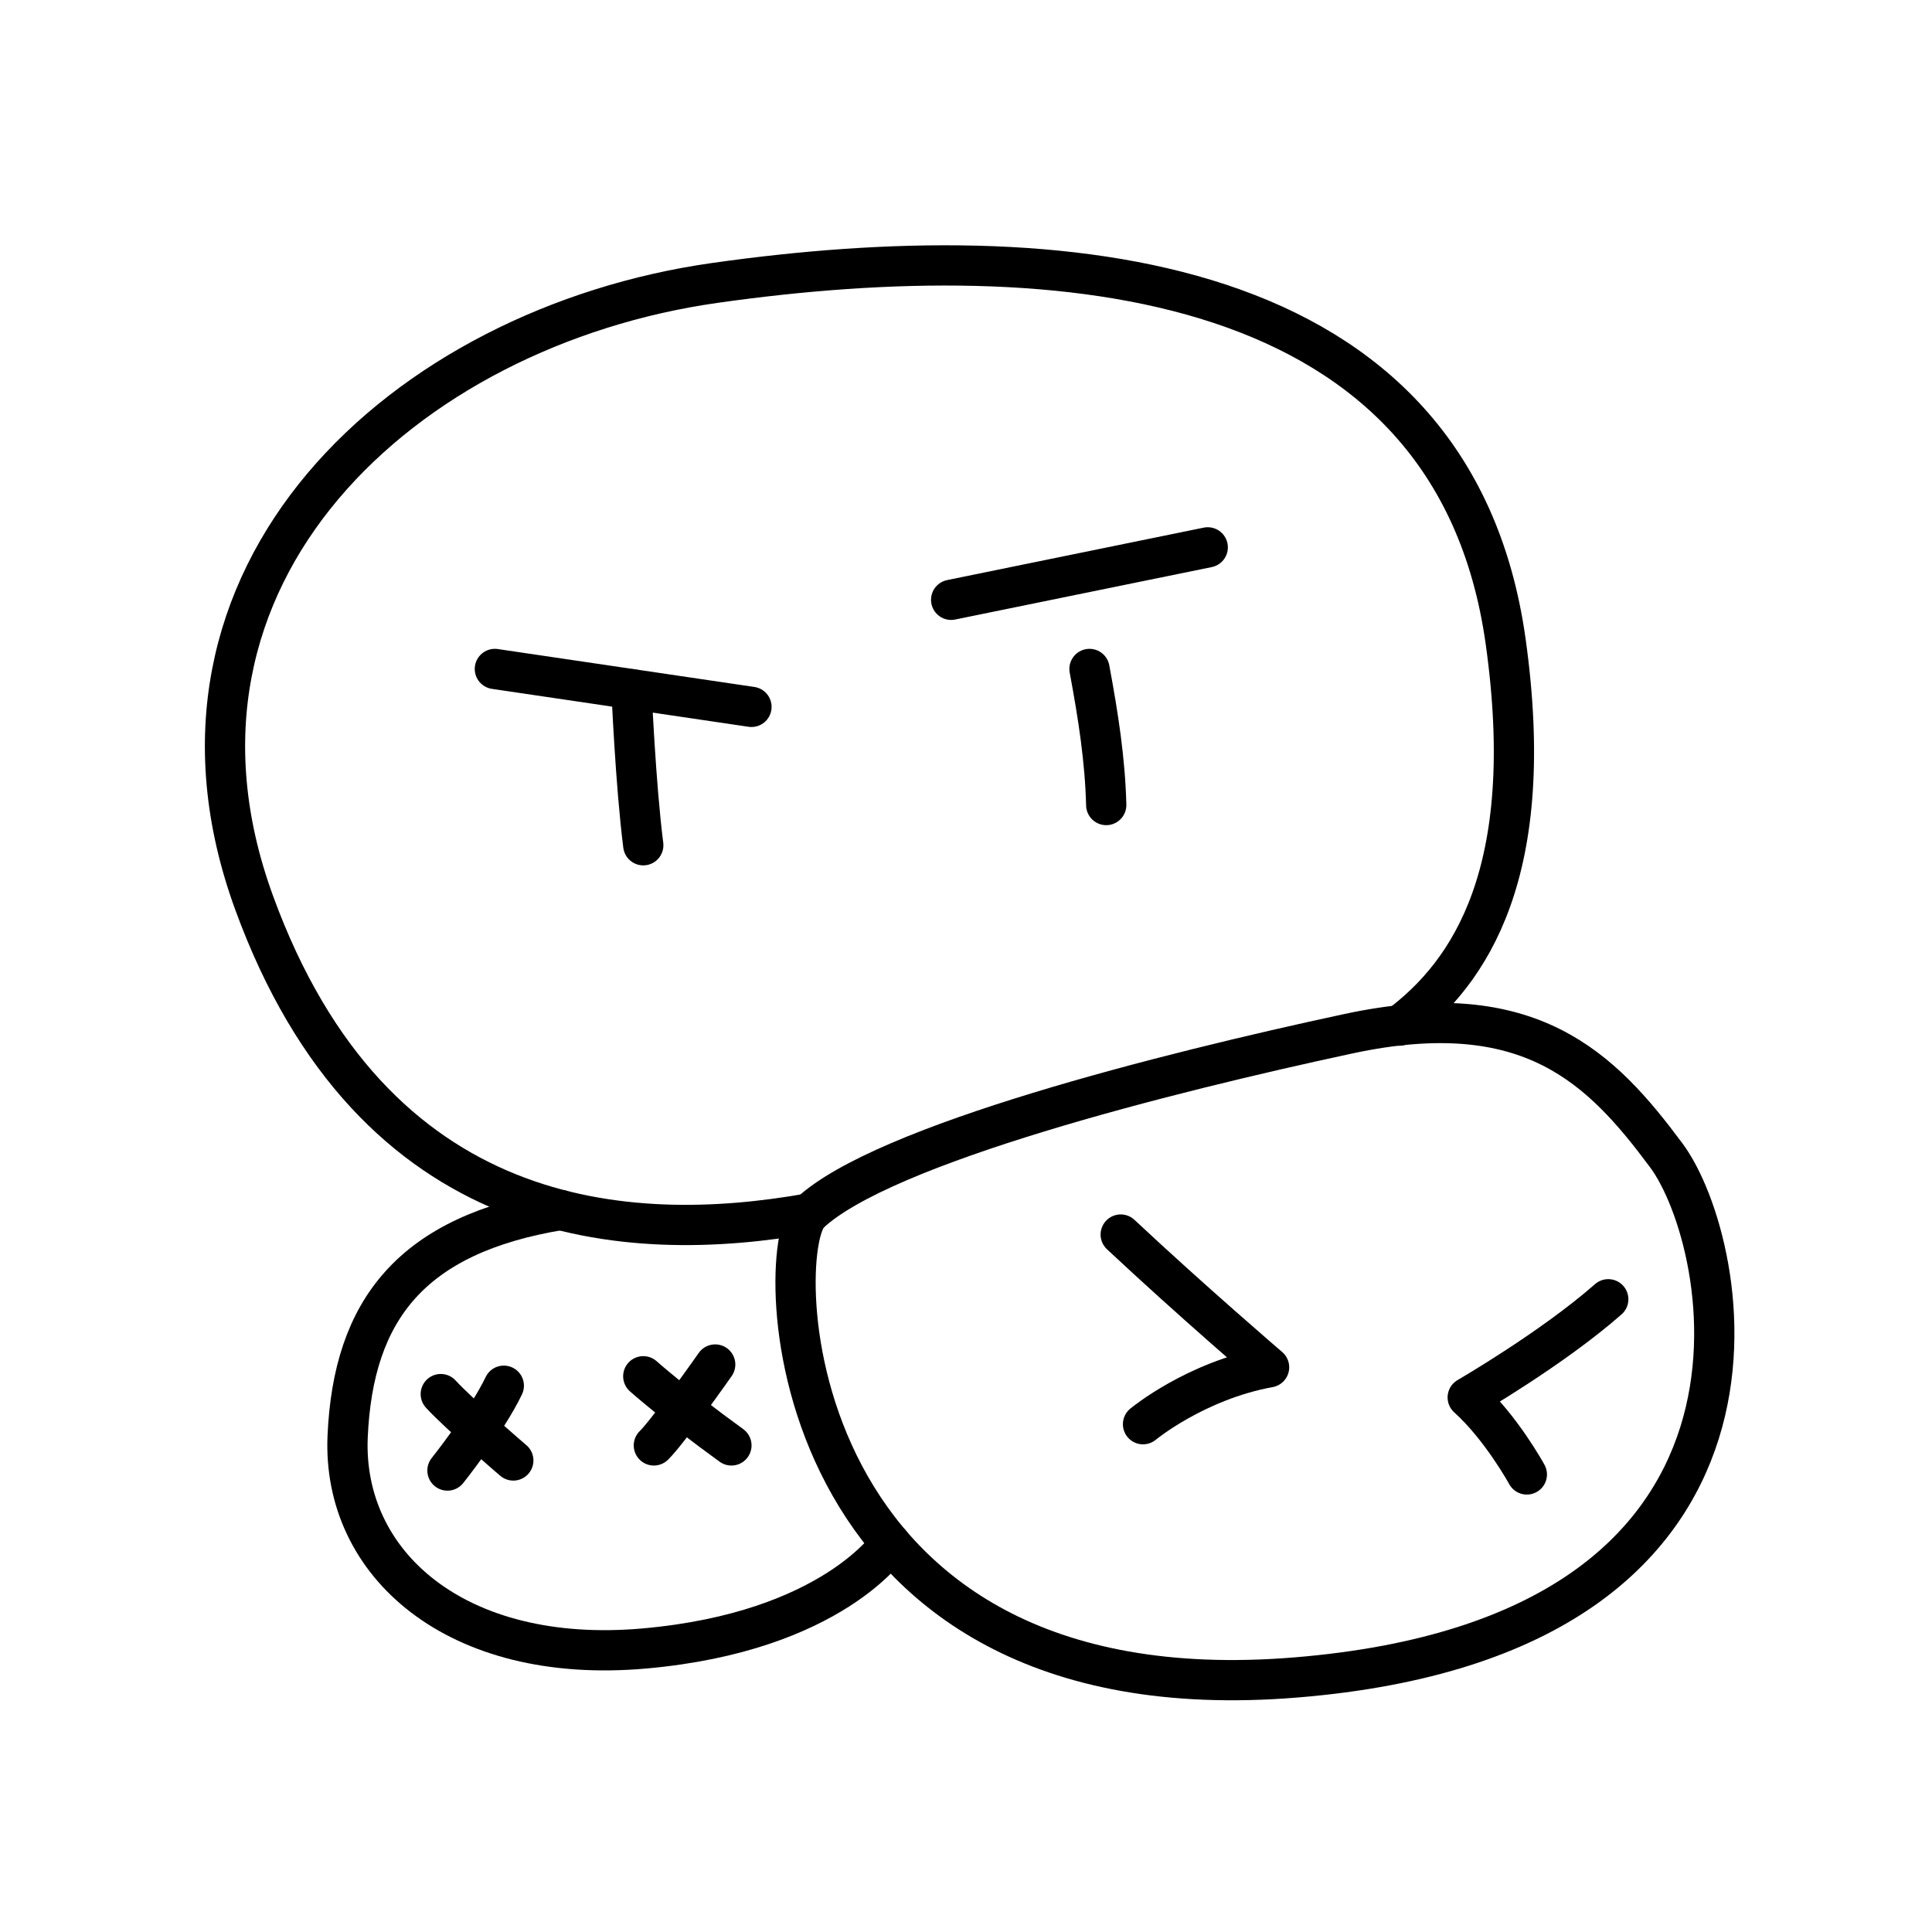
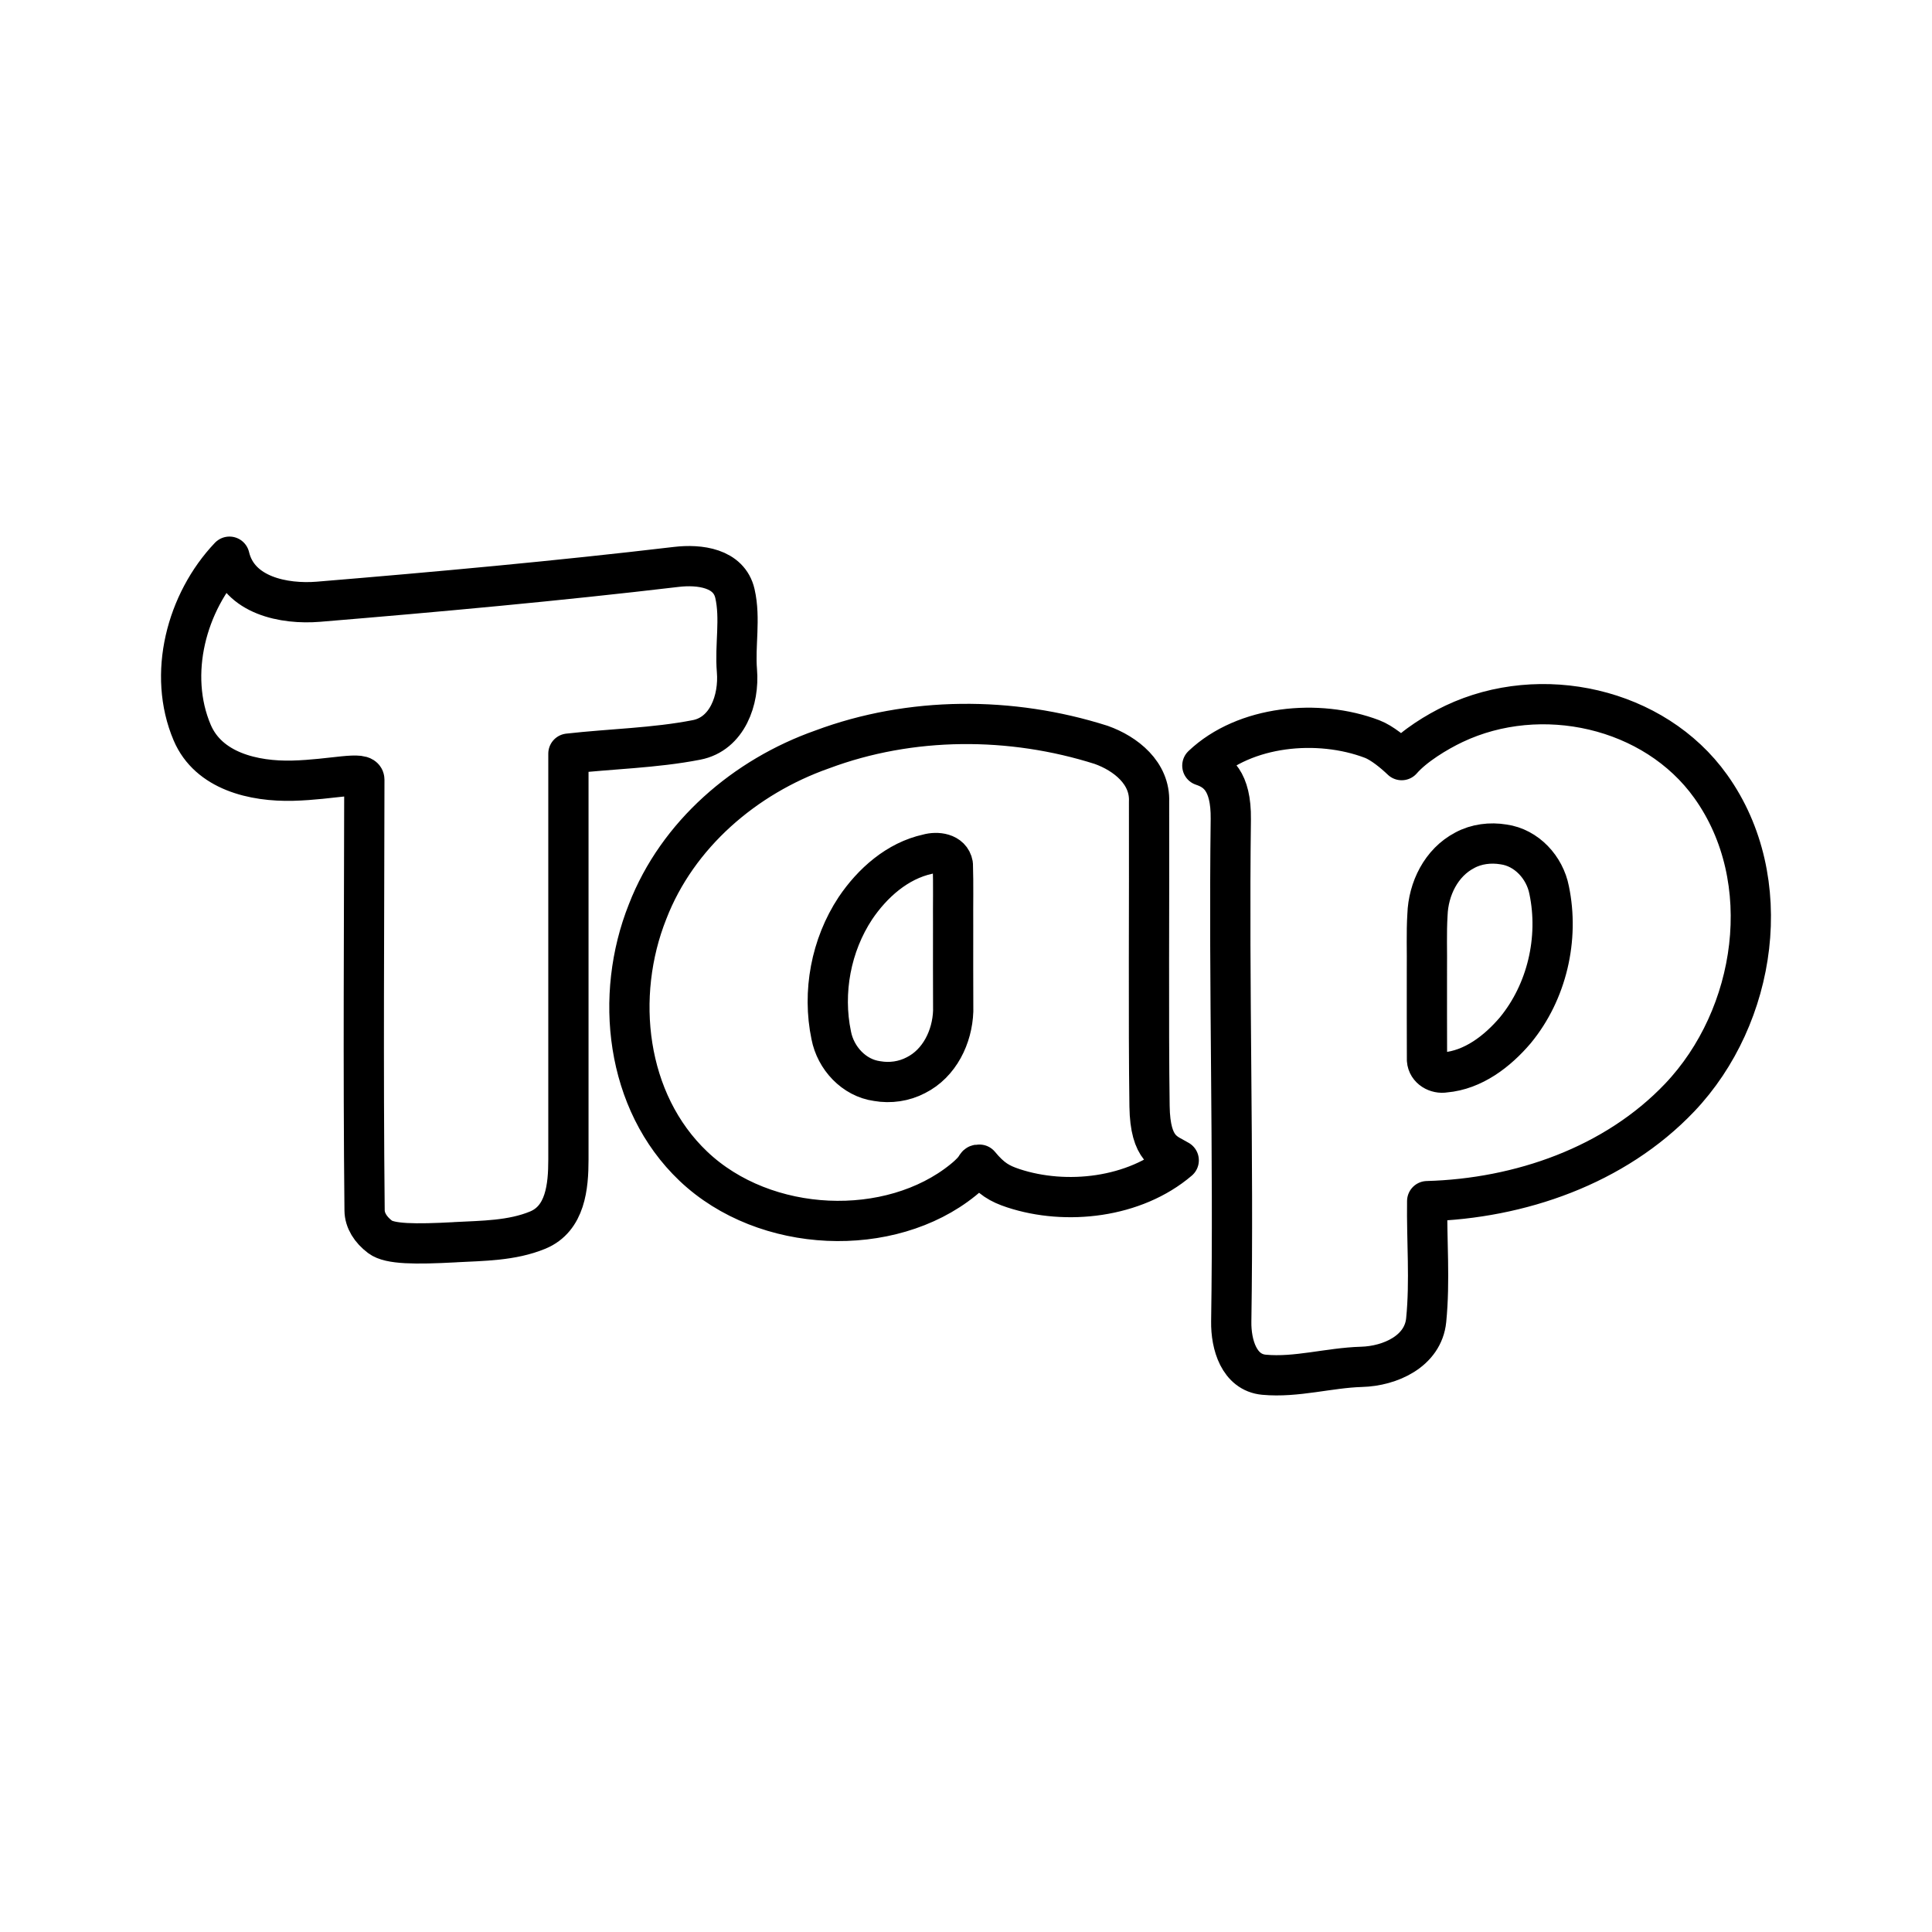
<svg xmlns="http://www.w3.org/2000/svg" id="b" viewBox="0 0 48 48">
  <defs>
-     <style>.c{fill:none;stroke:#000;stroke-linecap:round;stroke-linejoin:round;}</style>
+     <style>.d{fill:none;stroke:#000;stroke-linecap:round;stroke-linejoin:round;}</style>
  </defs>
-   <path class="c" d="m20.111,30.146c-4.518.804-10.837.416-13.803-7.733s3.731-14.288,11.447-15.383c8.592-1.22,18.349-.36,19.651,8.897.806,5.727-.881,8.24-2.64,9.554" />
-   <path class="c" d="m20.111,30.146c-.958.9-.776,12.583,12.085,11.53,12.861-1.053,10.81-10.81,9.202-12.972s-3.381-3.991-7.899-3.021c-4.518.97-11.558,2.744-13.387,4.462Z" />
-   <path class="c" d="m22.122,38.345s-1.428,2.195-6.112,2.611-7.511-2.107-7.373-5.266,1.596-5.02,5.288-5.628" />
-   <path class="c" d="m27.844,30.672c1.746,1.635,3.686,3.298,3.686,3.298-1.829.333-3.132,1.414-3.132,1.414" />
-   <path class="c" d="m39.957,32.28c-1.386,1.22-3.492,2.439-3.492,2.439.832.748,1.469,1.913,1.469,1.913" />
-   <line class="c" x1="23.631" y1="14.902" x2="30.006" y2="13.599" />
-   <line class="c" x1="12.295" y1="16.62" x2="18.67" y2="17.562" />
-   <path class="c" d="m27.068,16.62c.222,1.192.388,2.273.416,3.381" />
-   <path class="c" d="m15.689,17.122s.099,2.353.293,3.878" />
-   <path class="c" d="m15.982,34.193s.776.693,2.19,1.718" />
-   <path class="c" d="m17.769,33.901s-1.178,1.677-1.524,2.01" />
-   <path class="c" d="m10.951,34.636c.471.513,1.802,1.649,1.802,1.649" />
-   <path class="c" d="m12.517,34.428c-.416.873-1.4,2.107-1.4,2.107" />
+   <path id="c" class="d" d="M34.824,18.885c.306-.352.871-.698,1.301-.902,2.152-1.021,4.973-.41,6.377,1.554,1.659,2.319,1.143,5.719-.77,7.731-1.61,1.693-3.976,2.511-6.274,2.574-.014.986.073,1.978-.025,2.958-.077.77-.89,1.139-1.606,1.159-.809.023-1.619.271-2.423.196-.619-.057-.822-.748-.814-1.319.063-4.16-.064-8.323-.011-12.483.012-.958-.35-1.212-.707-1.331,1.057-1.002,2.88-1.169,4.217-.661.245.093.545.342.735.524ZM28.548,19.921c.007,2.521-.017,5.511.012,7.564.016,1.098.417,1.156.725,1.343-1.098.938-2.801,1.124-4.107.694-.345-.114-.551-.234-.843-.586-.125-.006.011.041-.412.383-1.8,1.455-4.912,1.352-6.697-.345-1.687-1.604-1.969-4.239-1.136-6.327.741-1.915,2.421-3.353,4.335-4.027,2.207-.825,4.696-.825,6.933-.114.611.217,1.22.702,1.19,1.414ZM11.306,30.862c.69-.036,1.41-.035,2.053-.3.69-.285.763-1.084.763-1.754v-10.084c1.06-.12,2.136-.137,3.183-.341.764-.148,1.064-.996,1.004-1.716-.053-.638.093-1.297-.05-1.921-.146-.637-.88-.73-1.459-.661-2.956.349-5.921.619-8.887.865-.852.07-1.982-.15-2.212-1.119-1.071,1.126-1.543,2.921-.926,4.371.407.956,1.526,1.219,2.498,1.194.982-.025,1.78-.254,1.779-.024-.004,3.567-.031,7.134.006,10.701.003.248.149.48.387.659s.864.184,1.862.131ZM36.392,21.125c-.586.304-.905.959-.927,1.601-.028.445-.008.916-.014,1.374.001.745-.002,1.49.002,2.234.015.219.243.346.445.31.704-.06,1.304-.524,1.748-1.045.787-.954,1.094-2.279.842-3.486-.109-.56-.558-1.055-1.136-1.134-.324-.053-.668-.012-.959.145h0ZM22.755,26.713c.589-.296.905-.954.927-1.593-.004-.699-.002-1.429-.002-2.142-.004-.5.009-1.001-.007-1.5-.051-.285-.393-.323-.624-.257-.756.165-1.375.717-1.798,1.345-.605.917-.824,2.083-.599,3.158.108.561.561,1.056,1.139,1.135.327.058.67.008.964-.146Z" />
</svg>
